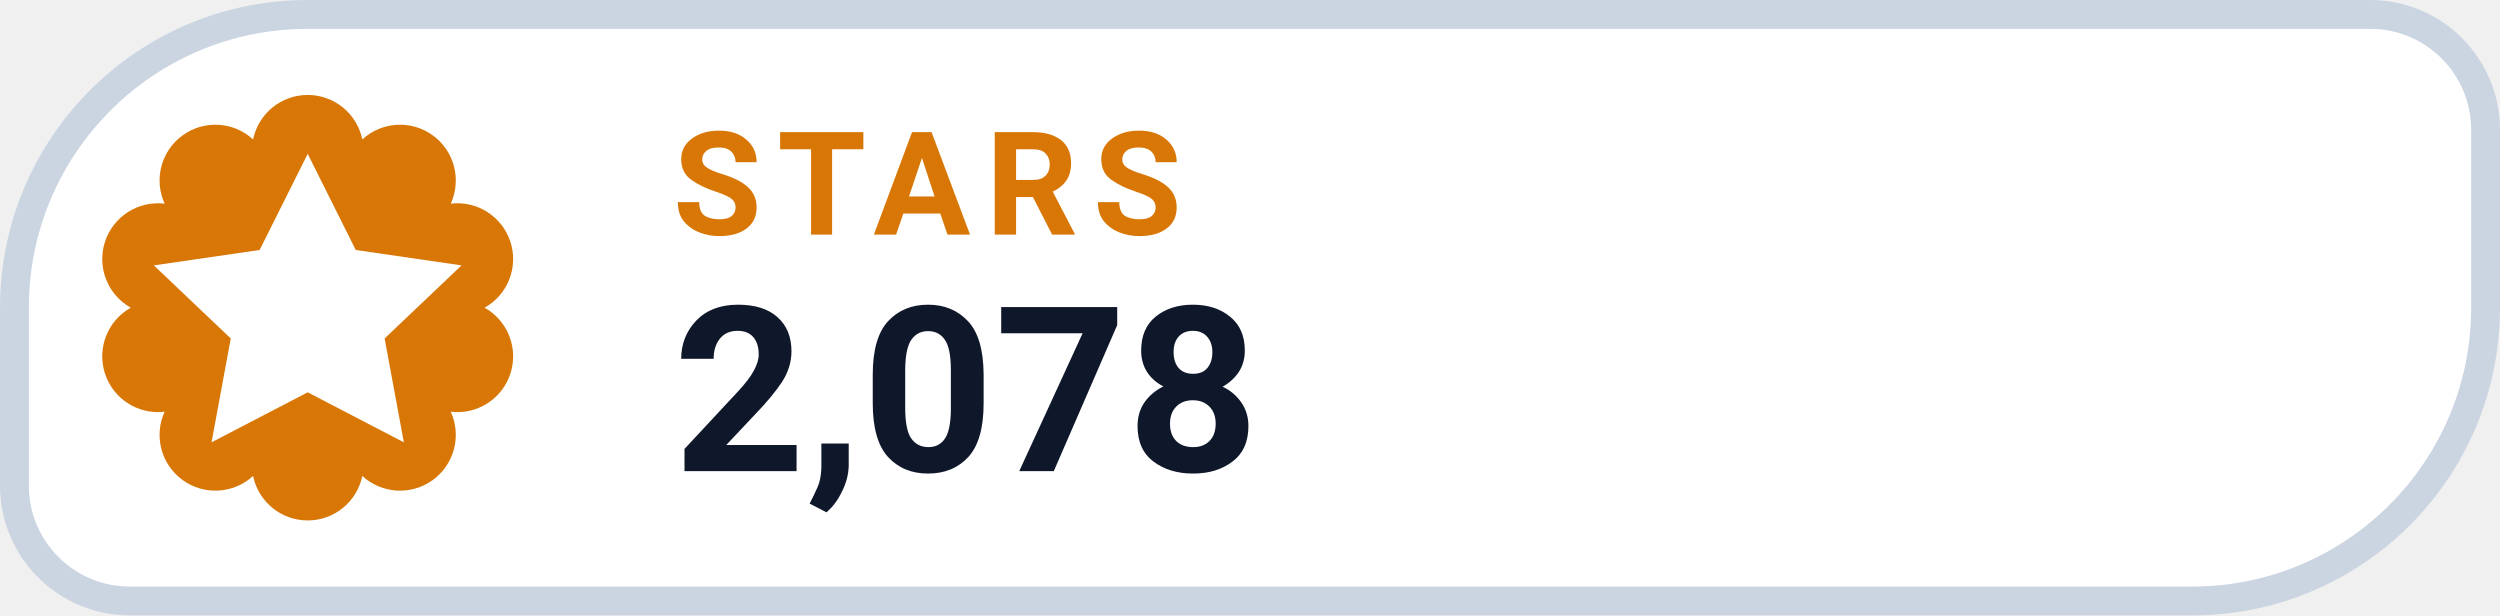
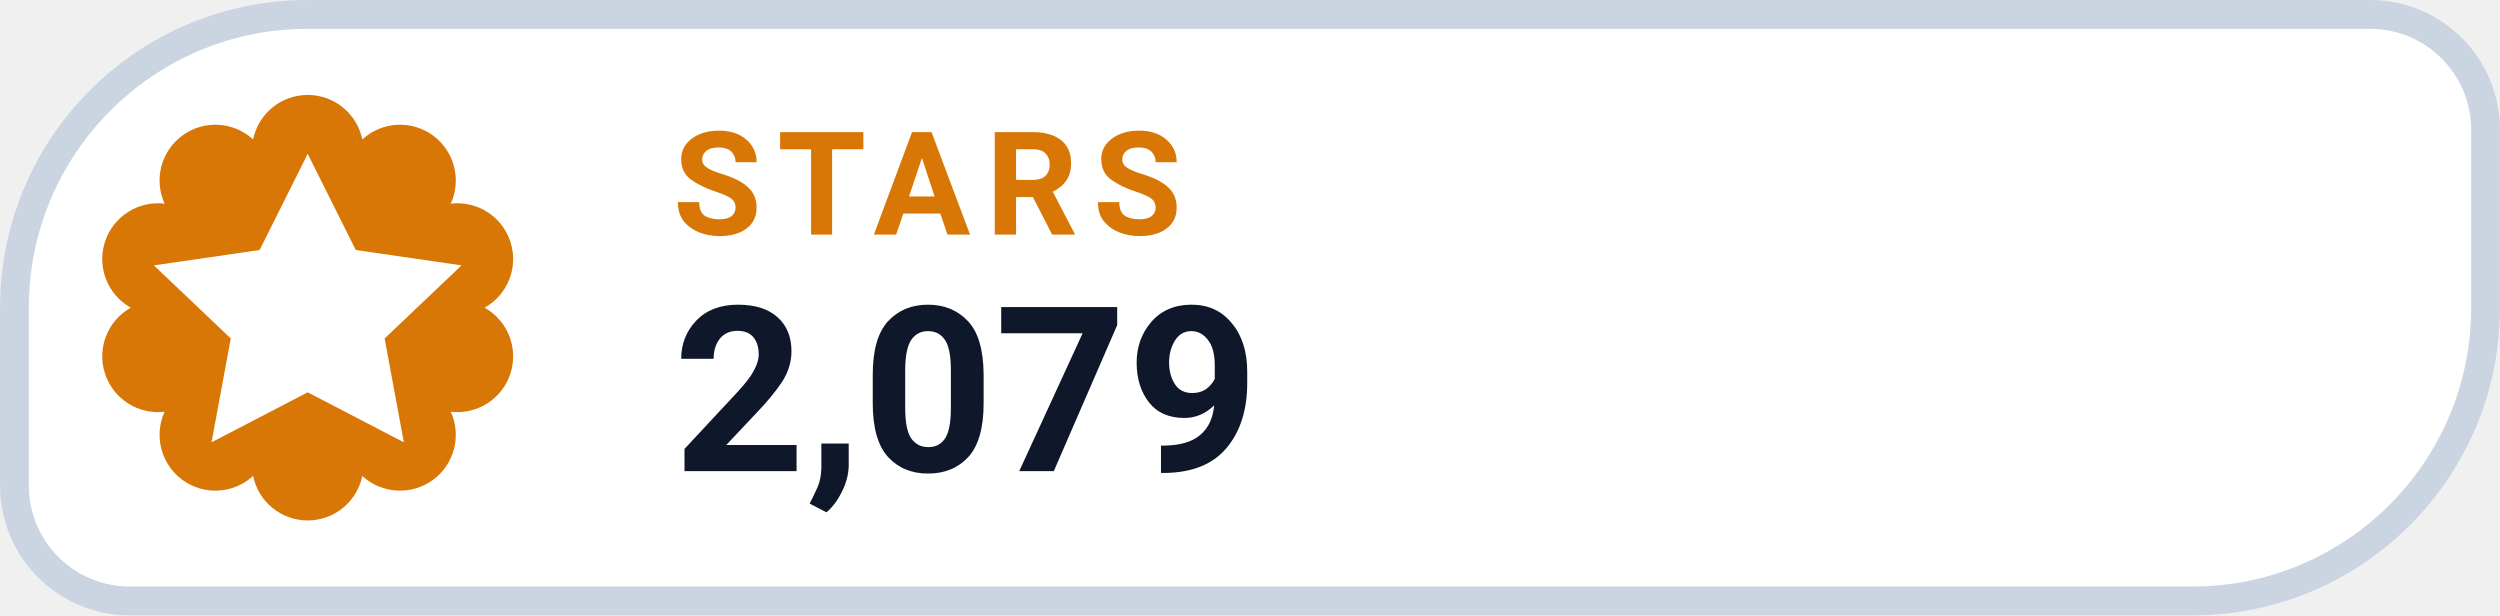
- <svg xmlns="http://www.w3.org/2000/svg" width="130" height="32" viewBox="0 0 130 32" role="img" aria-label="STARS 2,078">
+ <svg xmlns="http://www.w3.org/2000/svg" width="130" height="32" viewBox="0 0 130 32" role="img" aria-label="STARS 2,079">
  <path d="M 16.00 0.75 H 123.25 A 6.00 6.00 0 0 1 129.25 6.75 V 16.00 A 15.25 15.25 0 0 1 114.00 31.25 H 6.75 A 6.00 6.00 0 0 1 0.75 25.25 V 16.00 A 15.25 15.25 0 0 1 16.00 0.75 Z" fill="#FFFFFF" stroke="#CBD5E1" stroke-width="1.5" />
  <path d="M 13.16 7.25 A 2.90 2.90 0 0 1 18.84 7.25 A 2.90 2.90 0 0 1 23.44 10.59 A 2.90 2.90 0 0 1 25.20 16.00 A 2.90 2.90 0 0 1 23.44 21.41 A 2.90 2.90 0 0 1 18.84 24.75 A 2.90 2.90 0 0 1 13.16 24.75 A 2.90 2.90 0 0 1 8.56 21.41 A 2.90 2.90 0 0 1 6.80 16.00 A 2.90 2.90 0 0 1 8.56 10.59 A 2.90 2.90 0 0 1 13.16 7.25 Z" fill="#D97706" />
  <g transform="translate(16 16)" style="color:#FFFFFF;">
    <path d="M0 -8 l2.5 5 5.5 .8 -4 3.8 1 5.4 -5 -2.6 -5 2.6 1 -5.4 -4 -3.8 5.5 -.8 Z" fill="currentColor" />
  </g>
  <text x="35" y="12.2" fill="#D97706" font-family="-apple-system,BlinkMacSystemFont,'Segoe UI',Roboto,Helvetica,Arial,sans-serif" font-size="7.5" font-weight="700" letter-spacing=".8">STARS</text>
-   <text x="35" y="24.5" fill="#0F172A" font-family="-apple-system,BlinkMacSystemFont,'Segoe UI',Roboto,Helvetica,Arial,sans-serif" font-size="12" font-weight="750">2,078</text>
+   <text x="35" y="24.5" fill="#0F172A" font-family="-apple-system,BlinkMacSystemFont,'Segoe UI',Roboto,Helvetica,Arial,sans-serif" font-size="12" font-weight="750">2,079</text>
</svg>
